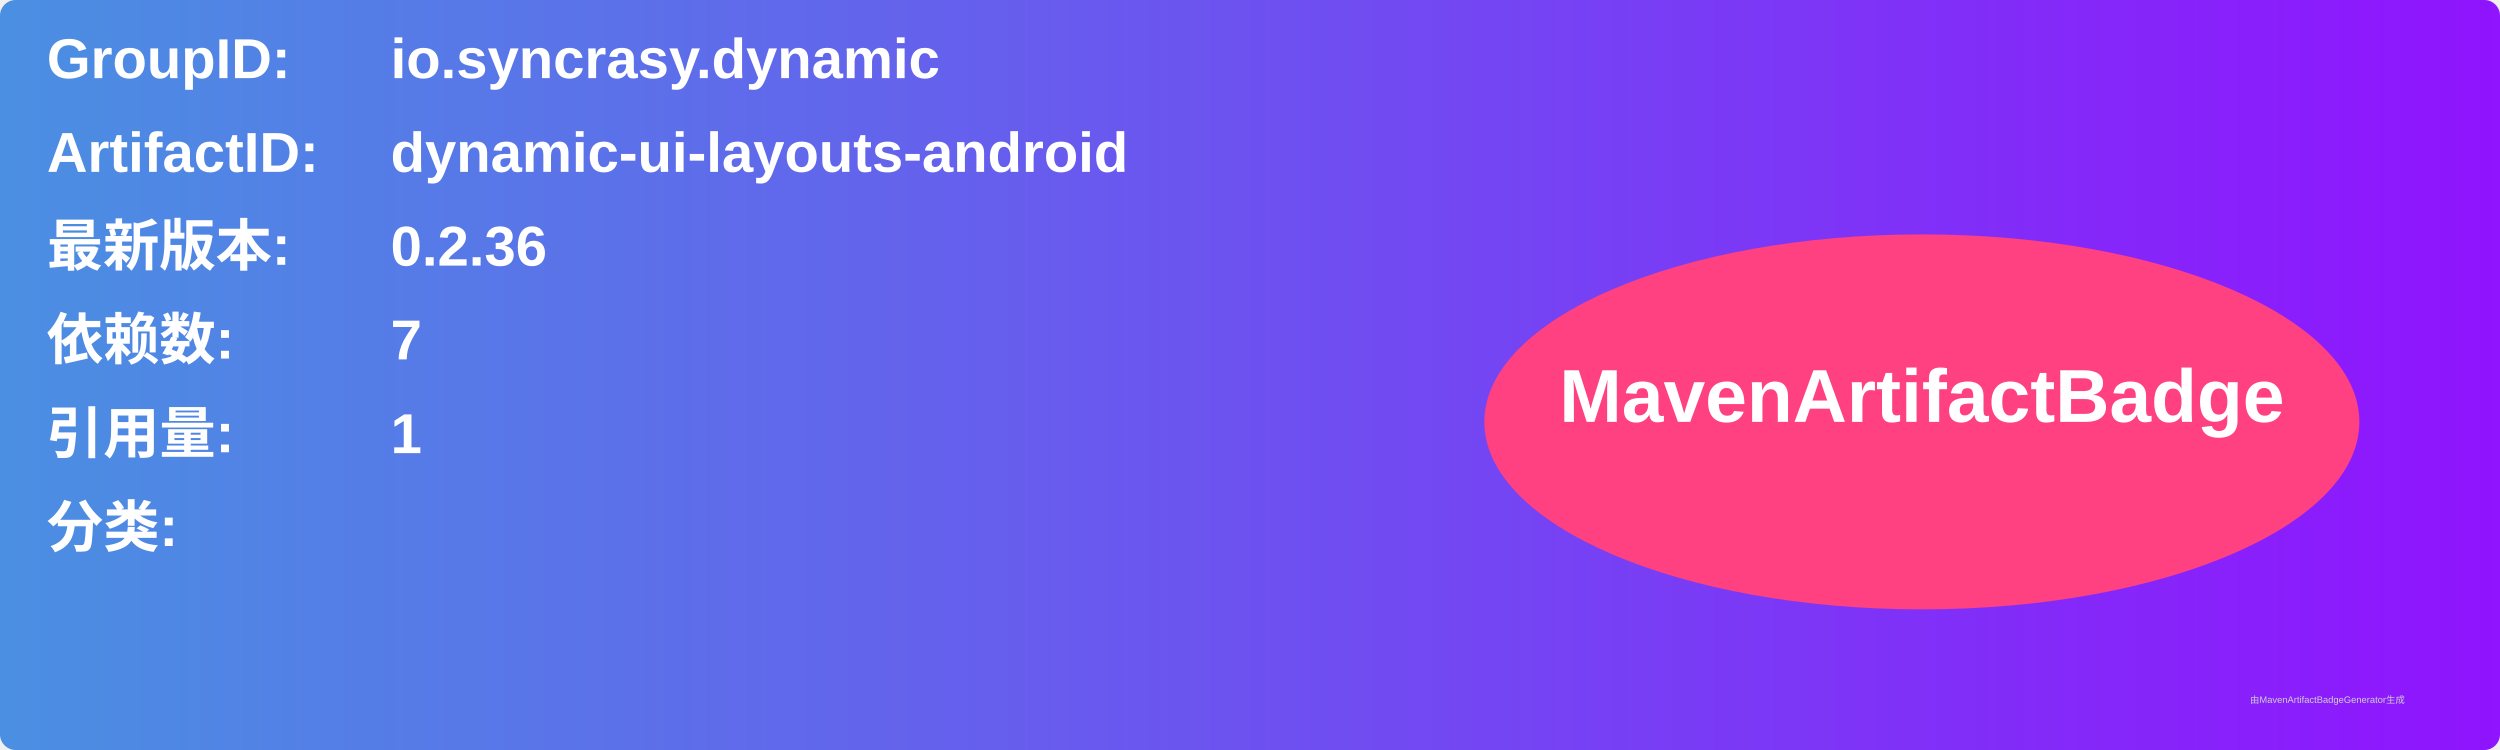
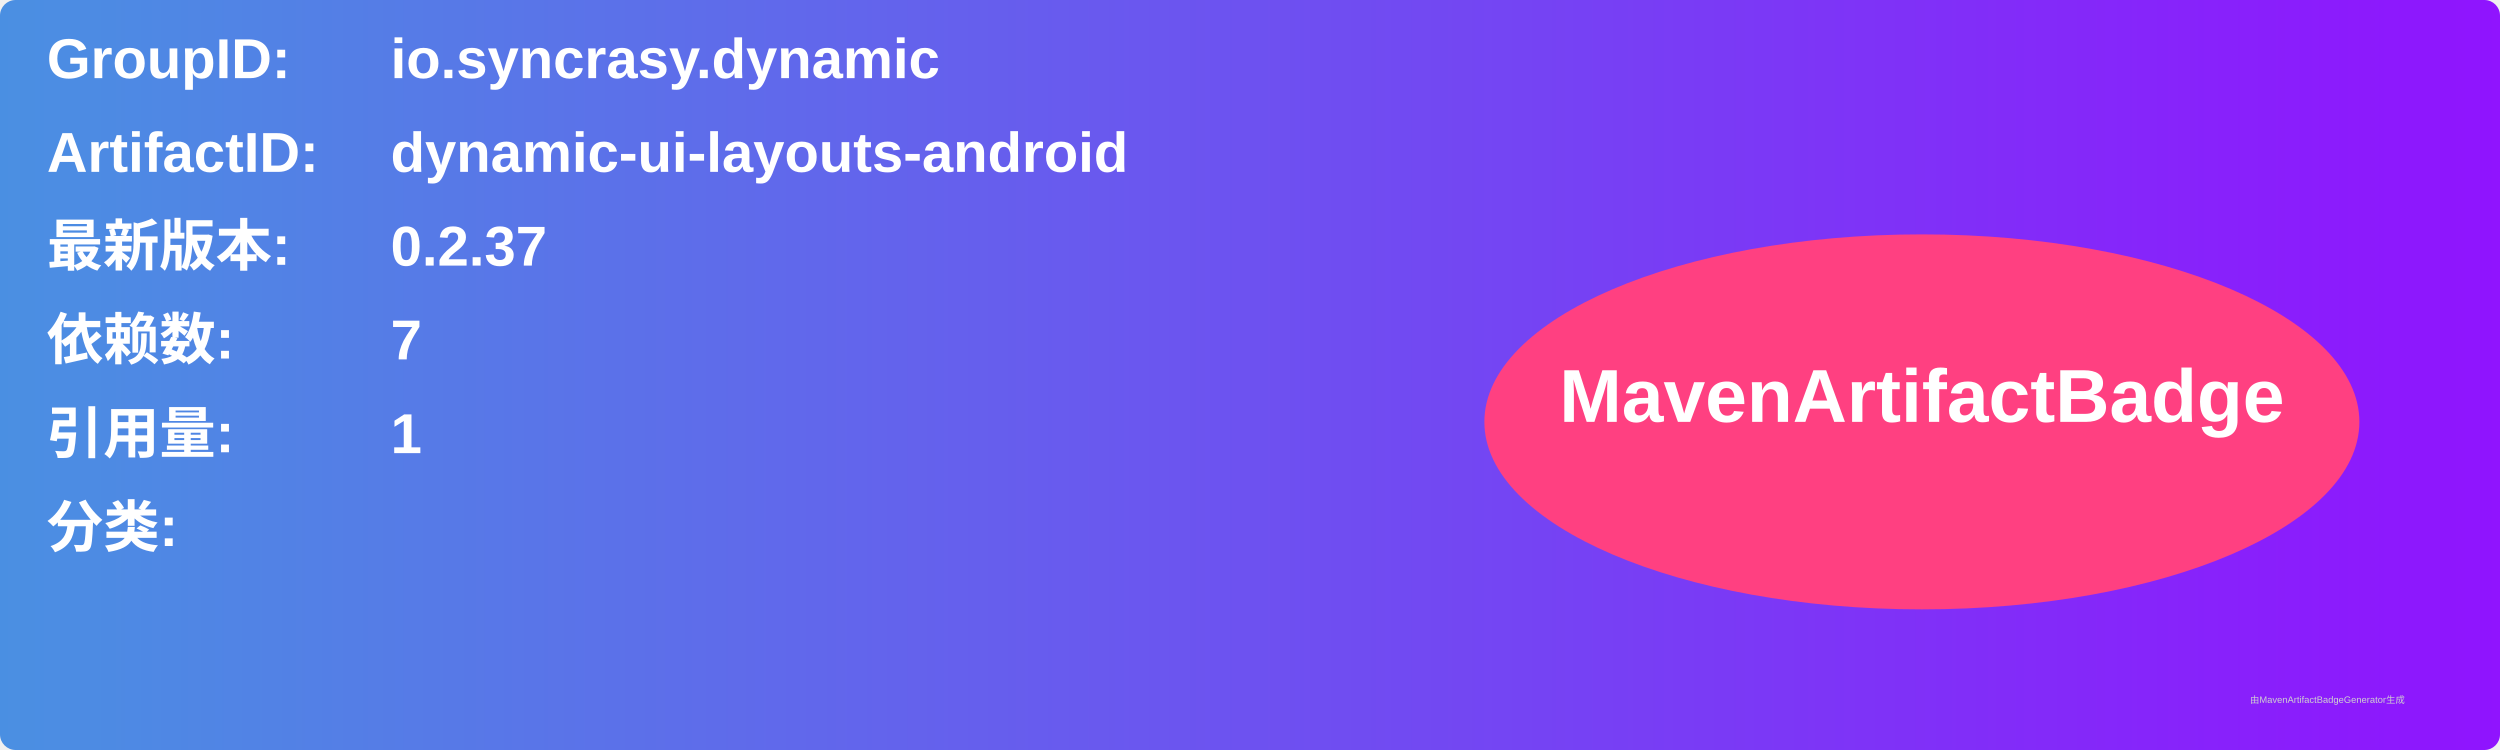
<svg xmlns="http://www.w3.org/2000/svg" width="800" height="240" viewBox="0 0 800 240">
  <linearGradient id="grad" x1="0%" y1="0%" x2="100%" y2="0%">
    <stop offset="0%" stop-color="#4a90e2" />
    <stop offset="100%" stop-color="#9013fe" />
  </linearGradient>
  <rect width="100%" height="100%" rx="5" ry="5" fill="url(#grad)" />
  <g transform="translate(15, 15)">
    <text x="0" y="10" font-family="Arial" font-size="18" fill="white" font-weight="bold" width="260">GroupID:</text>
    <text x="110" y="10" font-family="Arial" font-size="18" fill="white" font-weight="bold" width="460">io.syncrasy.dynamic</text>
    <text x="0" y="40" font-family="Arial" font-size="18" fill="white" font-weight="bold" width="260">ArtifactID:</text>
    <text x="110" y="40" font-family="Arial" font-size="18" fill="white" font-weight="bold" width="460">dynamic-ui-layouts-android</text>
    <text x="0" y="70" font-family="Arial" font-size="18" fill="white" font-weight="bold">最新版本:</text>
    <text x="110" y="70" font-family="Arial" font-size="18" fill="white" font-weight="bold">
-       <tspan font-weight="bold">0.2.36</tspan>
+       <tspan font-weight="bold">0.2.37</tspan>
    </text>
    <text x="0" y="100" font-family="Arial" font-size="18" fill="white" font-weight="bold">依赖数: </text>
    <text x="110" y="100" font-family="Arial" font-size="18" fill="white">
      <tspan font-weight="bold">7</tspan>
    </text>
    <text x="0" y="130" font-family="Arial" font-size="18" fill="white" font-weight="bold">引用量: </text>
    <text x="110" y="130" font-family="Arial" font-size="18" fill="white">
      <tspan font-weight="bold">1</tspan>
    </text>
    <text x="0" y="160" font-family="Arial" font-size="18" fill="white" font-weight="bold">分类:</text>
    <text x="10" y="190" font-family="Arial" font-size="10" fill="white">
      <tspan font-weight="bold" />
    </text>
    <ellipse cx="600" cy="120" rx="140" ry="60" fill="#ff4081" />
    <text x="600" y="120" text-anchor="middle" font-family="Arial" font-size="24" fill="white" font-weight="bold">MavenArtifactBadge</text>
  </g>
  <text x="720" y="225" font-family="Arial" font-size="3" fill="#d0d0d0">由MavenArtifactBadgeGenerator生成</text>
</svg>
